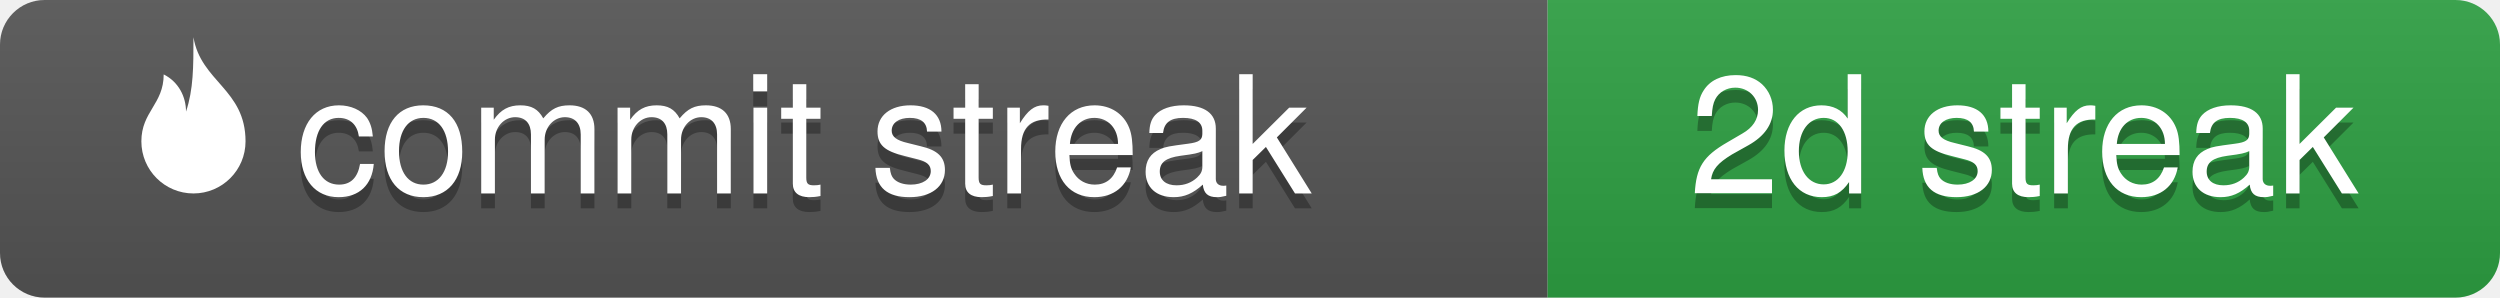
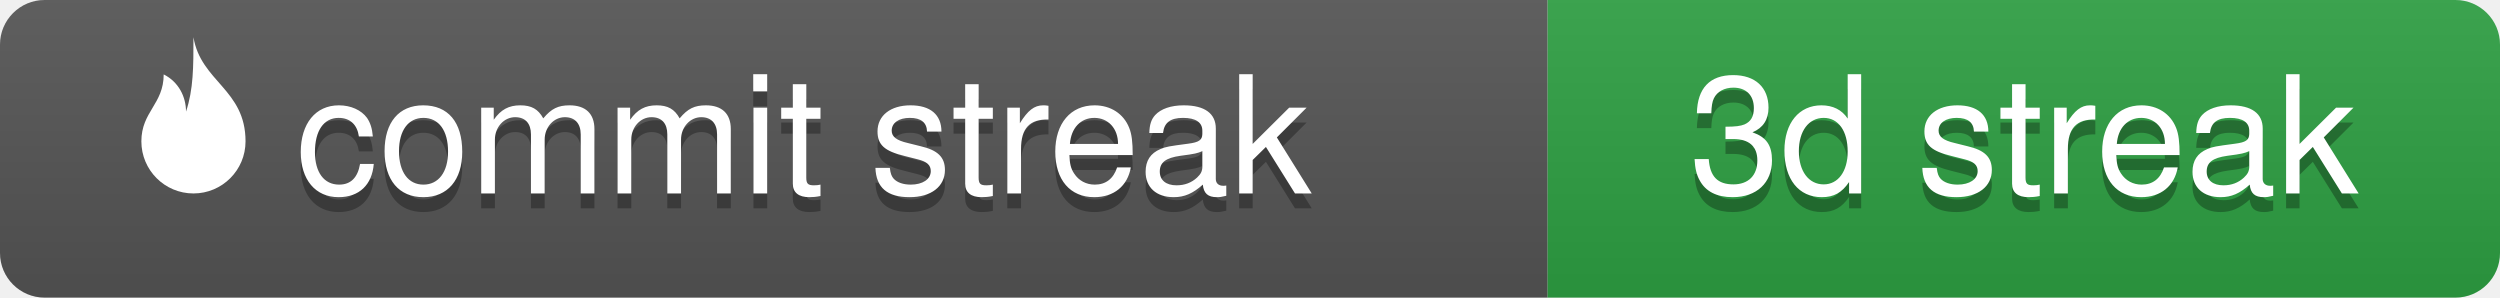
- <svg xmlns="http://www.w3.org/2000/svg" width="168" height="20" viewBox="0 0 168 20" role="img" aria-label="commit streak: 2d streak">
+ <svg xmlns="http://www.w3.org/2000/svg" width="168" height="20" viewBox="0 0 168 20" role="img" aria-label="commit streak: 3d streak">
  <linearGradient id="s" x2="0" y2="100%">
    <stop offset="0" stop-color="#bbb" stop-opacity=".1" />
    <stop offset="1" stop-opacity=".1" />
  </linearGradient>
  <clipPath id="r">
    <rect width="168" height="20" rx="3" fill="#fff" />
  </clipPath>
  <g clip-path="url(#r)">
    <rect width="104" height="20" fill="#555" />
    <rect x="104" width="64" height="20" fill="#2ea043" />
    <rect width="168" height="20" fill="url(#s)" />
  </g>
  <g fill="#fff" text-anchor="middle" font-family="'Segoe UI', -apple-system, BlinkMacSystemFont, 'Helvetica Neue', Helvetica, Arial, 'Noto Sans', sans-serif" font-size="11">
    <path transform="translate(6,2) scale(0.5)" d="M14 1c1 6 7 7 7 14a7 7 0 0 1-14 0c0-4 3-5 3-9 2 1 3 3 3 5 1-3 1-6 1-10z" fill="#fff" />
    <text x="54" y="14" fill="#010101" fill-opacity=".3">commit streak</text>
    <text x="54" y="13">commit streak</text>
-     <text x="136" y="14" fill="#010101" fill-opacity=".3">2d streak</text>
-     <text x="136" y="13">2d streak</text>
+     <text x="136" y="14" fill="#010101" fill-opacity=".3">3d streak</text>
+     <text x="136" y="13">3d streak</text>
  </g>
</svg>
